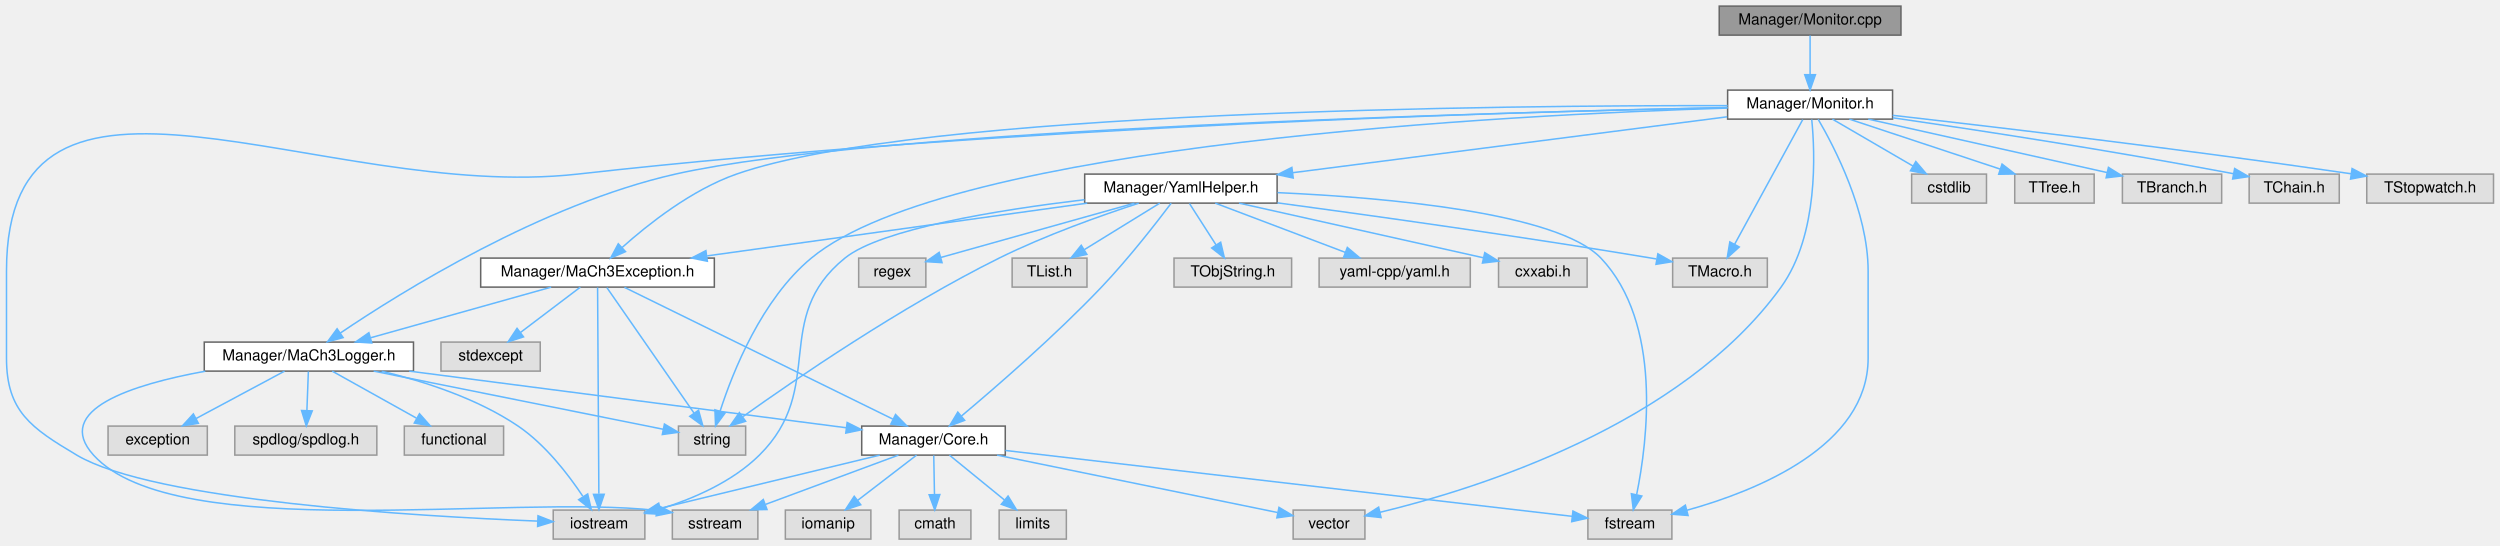
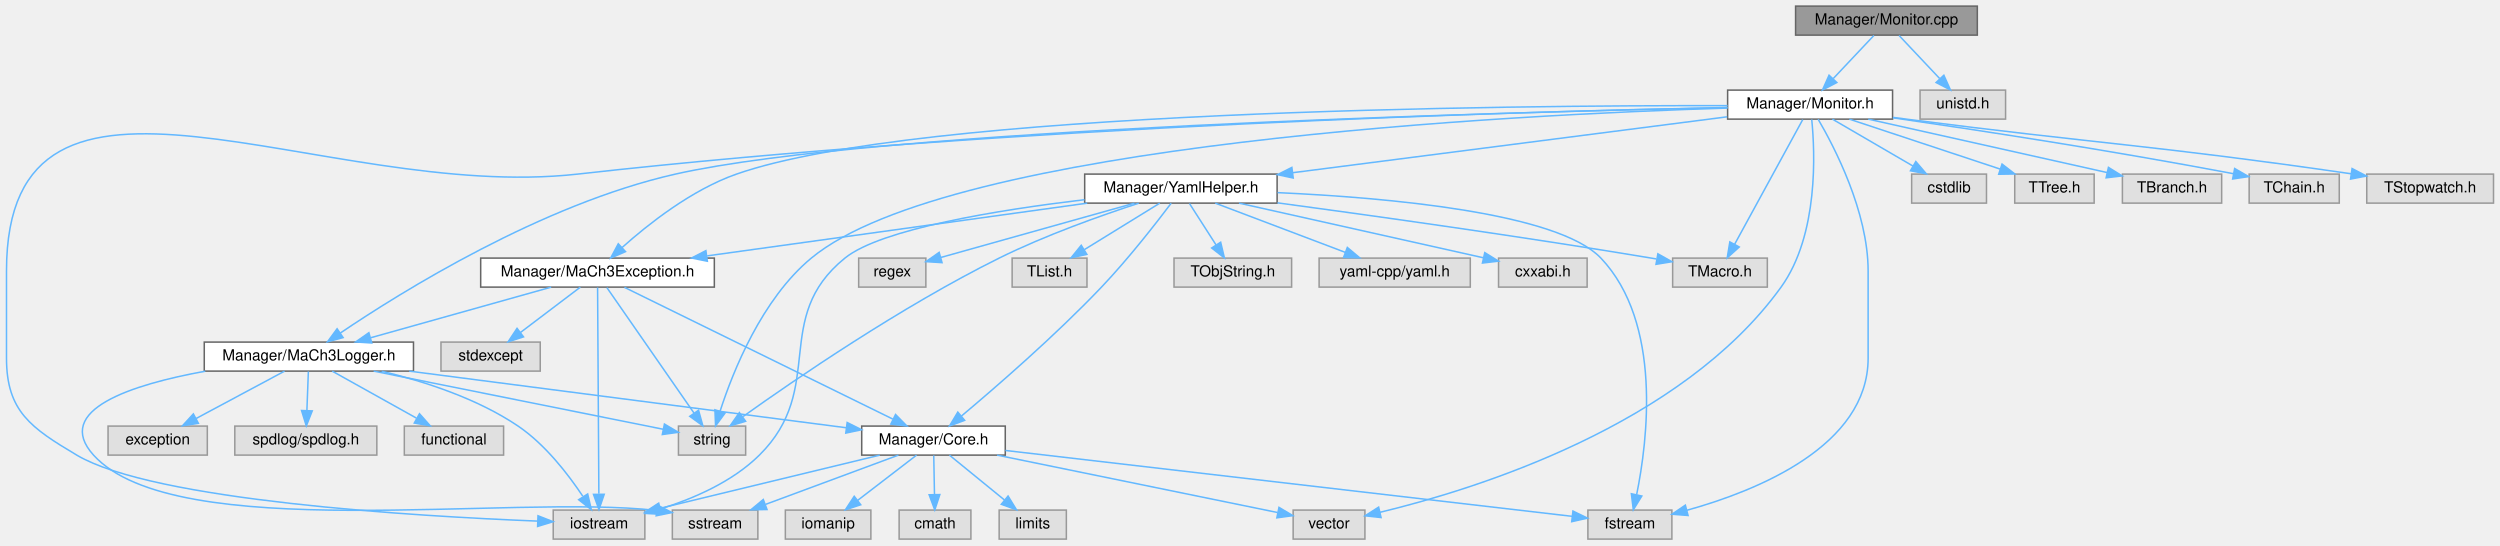
<svg xmlns="http://www.w3.org/2000/svg" xmlns:xlink="http://www.w3.org/1999/xlink" width="1637pt" height="357pt" viewBox="0.00 0.00 1636.50 357.00">
  <g id="graph0" class="graph" transform="scale(1 1) rotate(0) translate(4 353)">
    <g id="node1" class="node">
      <g id="a_node1">
        <a xlink:title=" ">
-           <polygon fill="#999999" stroke="#666666" points="1240.5,-349 1121.5,-349 1121.5,-330 1240.5,-330 1240.5,-349" />
-           <text text-anchor="middle" x="1181" y="-337" font-family="Helvetica,sans-Serif" font-size="10.00">Manager/Monitor.cpp</text>
+           <polygon fill="#999999" stroke="#666666" points="1290.5,-349 1171.5,-349 1171.5,-330 1290.5,-330 1290.5,-349" />
+           <text text-anchor="middle" x="1231" y="-337" font-family="Helvetica,sans-Serif" font-size="10.00">Manager/Monitor.cpp</text>
        </a>
      </g>
    </g>
    <g id="node2" class="node">
      <g id="a_node2">
        <a xlink:href="Monitor_8h.html" target="_top" xlink:title="System and monitoring utilities for printing system information and status updates.">
          <polygon fill="white" stroke="#666666" points="1235,-294 1127,-294 1127,-275 1235,-275 1235,-294" />
          <text text-anchor="middle" x="1181" y="-282" font-family="Helvetica,sans-Serif" font-size="10.00">Manager/Monitor.h</text>
        </a>
      </g>
    </g>
    <g id="edge1" class="edge">
-       <path fill="none" stroke="#63b8ff" d="M1181,-329.75C1181,-322.8 1181,-312.85 1181,-304.13" />
-       <polygon fill="#63b8ff" stroke="#63b8ff" points="1184.5,-304.09 1181,-294.09 1177.5,-304.09 1184.5,-304.09" />
+       <path fill="none" stroke="#63b8ff" d="M1222.74,-329.75C1215.54,-322.11 1204.89,-310.82 1196.15,-301.56" />
+       <polygon fill="#63b8ff" stroke="#63b8ff" points="1198.51,-298.96 1189.1,-294.09 1193.42,-303.76 1198.51,-298.96" />
+     </g>
+     <g id="node30" class="node">
+       <g id="a_node30">
+         <a xlink:title=" ">
+           <polygon fill="#e0e0e0" stroke="#999999" points="1309,-294 1253,-294 1253,-275 1309,-275 1309,-294" />
+           <text text-anchor="middle" x="1281" y="-282" font-family="Helvetica,sans-Serif" font-size="10.00">unistd.h</text>
+         </a>
+       </g>
+     </g>
+     <g id="edge45" class="edge">
+       <path fill="none" stroke="#63b8ff" d="M1239.26,-329.75C1246.46,-322.11 1257.11,-310.82 1265.85,-301.56" />
+       <polygon fill="#63b8ff" stroke="#63b8ff" points="1268.58,-303.76 1272.9,-294.09 1263.49,-298.96 1268.58,-303.76" />
    </g>
    <g id="node3" class="node">
      <g id="a_node3">
        <a xlink:title=" ">
          <polygon fill="#e0e0e0" stroke="#999999" points="418,-19 358,-19 358,0 418,0 418,-19" />
          <text text-anchor="middle" x="388" y="-7" font-family="Helvetica,sans-Serif" font-size="10.00">iostream</text>
        </a>
      </g>
    </g>
    <g id="edge2" class="edge">
      <path fill="none" stroke="#63b8ff" d="M1126.99,-282.63C996.97,-280.07 656.37,-270.65 374,-239 206.45,-220.22 0,-344.1 0,-175.5 0,-175.5 0,-175.5 0,-118.5 0,-83.65 16.05,-72.82 46,-55 96.23,-25.12 268.76,-14.93 347.83,-11.78" />
      <polygon fill="#63b8ff" stroke="#63b8ff" points="348.04,-15.28 357.9,-11.4 347.77,-8.28 348.04,-15.28" />
    </g>
    <g id="node4" class="node">
      <g id="a_node4">
        <a xlink:title=" ">
          <polygon fill="#e0e0e0" stroke="#999999" points="1090.5,-19 1035.5,-19 1035.5,0 1090.5,0 1090.5,-19" />
          <text text-anchor="middle" x="1063" y="-7" font-family="Helvetica,sans-Serif" font-size="10.00">fstream</text>
        </a>
      </g>
    </g>
    <g id="edge3" class="edge">
      <path fill="none" stroke="#63b8ff" d="M1186.28,-274.9C1196.73,-257.07 1219,-214.46 1219,-175.5 1219,-175.5 1219,-175.5 1219,-118.5 1219,-60.96 1146.37,-31.66 1100.22,-18.85" />
      <polygon fill="#63b8ff" stroke="#63b8ff" points="1101.09,-15.46 1090.53,-16.29 1099.31,-22.23 1101.09,-15.46" />
    </g>
    <g id="node5" class="node">
      <g id="a_node5">
        <a xlink:title=" ">
          <polygon fill="#e0e0e0" stroke="#999999" points="484,-74 440,-74 440,-55 484,-55 484,-74" />
          <text text-anchor="middle" x="462" y="-62" font-family="Helvetica,sans-Serif" font-size="10.00">string</text>
        </a>
      </g>
    </g>
    <g id="edge4" class="edge">
      <path fill="none" stroke="#63b8ff" d="M1126.84,-282.24C986.98,-277.92 618.27,-259.48 527,-184 494.57,-157.18 475.67,-109.76 467.27,-83.78" />
      <polygon fill="#63b8ff" stroke="#63b8ff" points="470.57,-82.62 464.3,-74.09 463.88,-84.67 470.57,-82.62" />
    </g>
    <g id="node6" class="node">
      <g id="a_node6">
        <a xlink:title=" ">
          <polygon fill="#e0e0e0" stroke="#999999" points="889.5,-19 842.5,-19 842.5,0 889.5,0 889.5,-19" />
          <text text-anchor="middle" x="866" y="-7" font-family="Helvetica,sans-Serif" font-size="10.00">vector</text>
        </a>
      </g>
    </g>
    <g id="edge5" class="edge">
      <path fill="none" stroke="#63b8ff" d="M1182.07,-274.78C1184.19,-253.72 1186.73,-199.32 1162,-165 1096.68,-74.34 961.9,-32.61 899.3,-17.53" />
      <polygon fill="#63b8ff" stroke="#63b8ff" points="900.07,-14.11 889.54,-15.25 898.48,-20.93 900.07,-14.11" />
    </g>
    <g id="node7" class="node">
      <g id="a_node7">
        <a xlink:title=" ">
          <polygon fill="#e0e0e0" stroke="#999999" points="1296.5,-239 1247.5,-239 1247.5,-220 1296.5,-220 1296.5,-239" />
          <text text-anchor="middle" x="1272" y="-227" font-family="Helvetica,sans-Serif" font-size="10.00">cstdlib</text>
        </a>
      </g>
    </g>
    <g id="edge6" class="edge">
      <path fill="none" stroke="#63b8ff" d="M1195.62,-274.98C1209.86,-266.69 1231.75,-253.94 1248.45,-244.22" />
      <polygon fill="#63b8ff" stroke="#63b8ff" points="1250.23,-247.23 1257.11,-239.17 1246.71,-241.18 1250.23,-247.23" />
    </g>
    <g id="node8" class="node">
      <g id="a_node8">
        <a xlink:href="MaCh3Logger_8h.html" target="_top" xlink:title="KS: Based on this https://github.com/gabime/spdlog/blob/a2b4262090fd3f005c2315dcb5be2f0f1774a005/incl...">
          <polygon fill="white" stroke="#666666" points="266.5,-129 129.5,-129 129.5,-110 266.5,-110 266.5,-129" />
          <text text-anchor="middle" x="198" y="-117" font-family="Helvetica,sans-Serif" font-size="10.00">Manager/MaCh3Logger.h</text>
        </a>
      </g>
    </g>
    <g id="edge7" class="edge">
      <path fill="none" stroke="#63b8ff" d="M1126.79,-282.53C978.64,-279.5 569.25,-268.63 438,-239 350.53,-219.25 258.56,-161.94 218.58,-134.92" />
      <polygon fill="#63b8ff" stroke="#63b8ff" points="220.43,-131.95 210.2,-129.19 216.48,-137.73 220.43,-131.95" />
    </g>
    <g id="node17" class="node">
      <g id="a_node17">
        <a xlink:href="MaCh3Exception_8h.html" target="_top" xlink:title=" ">
          <polygon fill="white" stroke="#666666" points="463.5,-184 310.5,-184 310.5,-165 463.5,-165 463.5,-184" />
          <text text-anchor="middle" x="387" y="-172" font-family="Helvetica,sans-Serif" font-size="10.00">Manager/MaCh3Exception.h</text>
        </a>
      </g>
    </g>
    <g id="edge22" class="edge">
      <path fill="none" stroke="#63b8ff" d="M1126.99,-283.82C983.84,-284.09 597.56,-280.79 478,-239 448.62,-228.73 420.08,-206.13 403.02,-190.86" />
      <polygon fill="#63b8ff" stroke="#63b8ff" points="405.34,-188.23 395.61,-184.03 400.6,-193.38 405.34,-188.23" />
    </g>
    <g id="node19" class="node">
      <g id="a_node19">
        <a xlink:href="YamlHelper_8h.html" target="_top" xlink:title="Utility functions for handling YAML nodes.">
          <polygon fill="white" stroke="#666666" points="832,-239 706,-239 706,-220 832,-220 832,-239" />
          <text text-anchor="middle" x="769" y="-227" font-family="Helvetica,sans-Serif" font-size="10.00">Manager/YamlHelper.h</text>
        </a>
      </g>
    </g>
    <g id="edge28" class="edge">
      <path fill="none" stroke="#63b8ff" d="M1126.71,-276.52C1053.79,-267.14 923.96,-250.43 842.38,-239.94" />
      <polygon fill="#63b8ff" stroke="#63b8ff" points="842.55,-236.43 832.19,-238.63 841.66,-243.38 842.55,-236.43" />
    </g>
    <g id="node22" class="node">
      <g id="a_node22">
        <a xlink:title=" ">
          <polygon fill="#e0e0e0" stroke="#999999" points="1153,-184 1091,-184 1091,-165 1153,-165 1153,-184" />
          <text text-anchor="middle" x="1122" y="-172" font-family="Helvetica,sans-Serif" font-size="10.00">TMacro.h</text>
        </a>
      </g>
    </g>
    <g id="edge42" class="edge">
      <path fill="none" stroke="#63b8ff" d="M1176.17,-274.66C1166.44,-256.85 1144.32,-216.37 1131.56,-193.01" />
      <polygon fill="#63b8ff" stroke="#63b8ff" points="1134.6,-191.26 1126.73,-184.16 1128.45,-194.61 1134.6,-191.26" />
    </g>
    <g id="node26" class="node">
      <g id="a_node26">
        <a xlink:title=" ">
          <polygon fill="#e0e0e0" stroke="#999999" points="1367,-239 1315,-239 1315,-220 1367,-220 1367,-239" />
          <text text-anchor="middle" x="1341" y="-227" font-family="Helvetica,sans-Serif" font-size="10.00">TTree.h</text>
        </a>
      </g>
    </g>
    <g id="edge40" class="edge">
      <path fill="none" stroke="#63b8ff" d="M1206.71,-274.98C1233.45,-266.13 1275.53,-252.19 1305.45,-242.28" />
      <polygon fill="#63b8ff" stroke="#63b8ff" points="1306.7,-245.55 1315.09,-239.08 1304.5,-238.9 1306.7,-245.55" />
    </g>
    <g id="node27" class="node">
      <g id="a_node27">
        <a xlink:title=" ">
          <polygon fill="#e0e0e0" stroke="#999999" points="1450.5,-239 1385.5,-239 1385.5,-220 1450.5,-220 1450.5,-239" />
          <text text-anchor="middle" x="1418" y="-227" font-family="Helvetica,sans-Serif" font-size="10.00">TBranch.h</text>
        </a>
      </g>
    </g>
    <g id="edge41" class="edge">
      <path fill="none" stroke="#63b8ff" d="M1219.08,-274.98C1261.81,-265.43 1330.95,-249.97 1375.44,-240.02" />
      <polygon fill="#63b8ff" stroke="#63b8ff" points="1376.36,-243.4 1385.36,-237.8 1374.83,-236.57 1376.36,-243.4" />
    </g>
    <g id="node28" class="node">
      <g id="a_node28">
        <a xlink:title=" ">
          <polygon fill="#e0e0e0" stroke="#999999" points="1527.5,-239 1468.5,-239 1468.5,-220 1527.5,-220 1527.5,-239" />
          <text text-anchor="middle" x="1498" y="-227" font-family="Helvetica,sans-Serif" font-size="10.00">TChain.h</text>
        </a>
      </g>
    </g>
    <g id="edge43" class="edge">
      <path fill="none" stroke="#63b8ff" d="M1235.18,-275.87C1289.38,-268.02 1375.34,-254.94 1458.32,-239.23" />
      <polygon fill="#63b8ff" stroke="#63b8ff" points="1459,-242.67 1468.17,-237.36 1457.69,-235.79 1459,-242.67" />
    </g>
    <g id="node29" class="node">
      <g id="a_node29">
        <a xlink:title=" ">
          <polygon fill="#e0e0e0" stroke="#999999" points="1628.5,-239 1545.5,-239 1545.5,-220 1628.5,-220 1628.5,-239" />
          <text text-anchor="middle" x="1587" y="-227" font-family="Helvetica,sans-Serif" font-size="10.00">TStopwatch.h</text>
        </a>
      </g>
    </g>
    <g id="edge44" class="edge">
-       <path fill="none" stroke="#63b8ff" d="M1235.08,-277.49C1302.89,-269.79 1422.95,-255.6 1535.14,-239.22" />
-       <polygon fill="#63b8ff" stroke="#63b8ff" points="1535.89,-242.65 1545.28,-237.73 1534.88,-235.72 1535.89,-242.65" />
+       <path fill="none" stroke="#63b8ff" d="M1235.29,-276.13C1238.24,-275.75 1241.15,-275.37 1244,-275 1370.95,-258.64 1405.51,-258.02 1535.35,-239.19" />
+       <polygon fill="#63b8ff" stroke="#63b8ff" points="1535.89,-242.65 1545.28,-237.74 1534.88,-235.72 1535.89,-242.65" />
    </g>
    <g id="edge8" class="edge">
      <path fill="none" stroke="#63b8ff" d="M245.65,-109.93C273.43,-103.32 308.17,-92.14 335,-74 352.78,-61.97 367.87,-42.34 377.35,-28.08" />
      <polygon fill="#63b8ff" stroke="#63b8ff" points="380.56,-29.55 382.97,-19.23 374.66,-25.79 380.56,-29.55" />
    </g>
    <g id="edge11" class="edge">
      <path fill="none" stroke="#63b8ff" d="M240.42,-109.98C293.26,-99.38 382.38,-81.48 429.9,-71.94" />
      <polygon fill="#63b8ff" stroke="#63b8ff" points="430.82,-75.33 439.93,-69.93 429.44,-68.47 430.82,-75.33" />
    </g>
    <g id="node9" class="node">
      <g id="a_node9">
        <a xlink:title=" ">
          <polygon fill="#e0e0e0" stroke="#999999" points="492,-19 436,-19 436,0 492,0 492,-19" />
          <text text-anchor="middle" x="464" y="-7" font-family="Helvetica,sans-Serif" font-size="10.00">sstream</text>
        </a>
      </g>
    </g>
    <g id="edge9" class="edge">
      <path fill="none" stroke="#63b8ff" d="M130.12,-109.93C81.94,-101.16 30.21,-84.52 57,-55 110.56,4.03 329.3,-29.7 425.75,-18.75" />
      <polygon fill="#63b8ff" stroke="#63b8ff" points="426.36,-22.2 435.79,-17.37 425.41,-15.27 426.36,-22.2" />
    </g>
    <g id="node10" class="node">
      <g id="a_node10">
        <a xlink:title=" ">
          <polygon fill="#e0e0e0" stroke="#999999" points="325.5,-74 260.5,-74 260.5,-55 325.5,-55 325.5,-74" />
          <text text-anchor="middle" x="293" y="-62" font-family="Helvetica,sans-Serif" font-size="10.00">functional</text>
        </a>
      </g>
    </g>
    <g id="edge10" class="edge">
      <path fill="none" stroke="#63b8ff" d="M213.26,-109.98C228.13,-101.69 250.98,-88.94 268.42,-79.22" />
      <polygon fill="#63b8ff" stroke="#63b8ff" points="270.43,-82.1 277.46,-74.17 267.02,-75.99 270.43,-82.1" />
    </g>
    <g id="node11" class="node">
      <g id="a_node11">
        <a xlink:title=" ">
          <polygon fill="#e0e0e0" stroke="#999999" points="131.5,-74 66.5,-74 66.5,-55 131.5,-55 131.5,-74" />
          <text text-anchor="middle" x="99" y="-62" font-family="Helvetica,sans-Serif" font-size="10.00">exception</text>
        </a>
      </g>
    </g>
    <g id="edge12" class="edge">
      <path fill="none" stroke="#63b8ff" d="M182.09,-109.98C166.45,-101.61 142.34,-88.7 124.12,-78.95" />
      <polygon fill="#63b8ff" stroke="#63b8ff" points="125.66,-75.8 115.2,-74.17 122.36,-81.98 125.66,-75.8" />
    </g>
    <g id="node12" class="node">
      <g id="a_node12">
        <a xlink:href="Core_8h.html" target="_top" xlink:title=" ">
          <polygon fill="white" stroke="#666666" points="654,-74 560,-74 560,-55 654,-55 654,-74" />
          <text text-anchor="middle" x="607" y="-62" font-family="Helvetica,sans-Serif" font-size="10.00">Manager/Core.h</text>
        </a>
      </g>
    </g>
    <g id="edge13" class="edge">
      <path fill="none" stroke="#63b8ff" d="M263.71,-109.98C342.86,-99.73 474.53,-82.67 549.71,-72.92" />
      <polygon fill="#63b8ff" stroke="#63b8ff" points="550.47,-76.35 559.94,-71.6 549.57,-69.41 550.47,-76.35" />
    </g>
    <g id="node16" class="node">
      <g id="a_node16">
        <a xlink:title=" ">
          <polygon fill="#e0e0e0" stroke="#999999" points="242.5,-74 149.5,-74 149.5,-55 242.5,-55 242.5,-74" />
          <text text-anchor="middle" x="196" y="-62" font-family="Helvetica,sans-Serif" font-size="10.00">spdlog/spdlog.h</text>
        </a>
      </g>
    </g>
    <g id="edge21" class="edge">
      <path fill="none" stroke="#63b8ff" d="M197.67,-109.75C197.41,-102.8 197.03,-92.85 196.7,-84.13" />
      <polygon fill="#63b8ff" stroke="#63b8ff" points="200.2,-83.95 196.32,-74.09 193.2,-84.21 200.2,-83.95" />
    </g>
    <g id="edge16" class="edge">
      <path fill="none" stroke="#63b8ff" d="M571.81,-54.98C532.58,-45.49 469.24,-30.16 428.11,-20.21" />
      <polygon fill="#63b8ff" stroke="#63b8ff" points="428.71,-16.75 418.16,-17.8 427.06,-23.55 428.71,-16.75" />
    </g>
    <g id="edge15" class="edge">
      <path fill="none" stroke="#63b8ff" d="M654.08,-58.03C744.86,-47.48 942.43,-24.51 1025.27,-14.89" />
      <polygon fill="#63b8ff" stroke="#63b8ff" points="1025.72,-18.36 1035.25,-13.73 1024.91,-11.4 1025.72,-18.36" />
    </g>
    <g id="edge17" class="edge">
      <path fill="none" stroke="#63b8ff" d="M648.61,-54.98C699.66,-44.54 785.21,-27.03 832.33,-17.39" />
      <polygon fill="#63b8ff" stroke="#63b8ff" points="833.23,-20.78 842.33,-15.34 831.83,-13.92 833.23,-20.78" />
    </g>
    <g id="edge14" class="edge">
      <path fill="none" stroke="#63b8ff" d="M584.02,-54.98C560.5,-46.27 523.71,-32.63 497.06,-22.75" />
      <polygon fill="#63b8ff" stroke="#63b8ff" points="497.99,-19.36 487.39,-19.17 495.55,-25.93 497.99,-19.36" />
    </g>
    <g id="node13" class="node">
      <g id="a_node13">
        <a xlink:title=" ">
          <polygon fill="#e0e0e0" stroke="#999999" points="566,-19 510,-19 510,0 566,0 566,-19" />
          <text text-anchor="middle" x="538" y="-7" font-family="Helvetica,sans-Serif" font-size="10.00">iomanip</text>
        </a>
      </g>
    </g>
    <g id="edge18" class="edge">
      <path fill="none" stroke="#63b8ff" d="M595.91,-54.98C585.51,-47 569.74,-34.88 557.28,-25.31" />
      <polygon fill="#63b8ff" stroke="#63b8ff" points="559.35,-22.49 549.29,-19.17 555.09,-28.04 559.35,-22.49" />
    </g>
    <g id="node14" class="node">
      <g id="a_node14">
        <a xlink:title=" ">
          <polygon fill="#e0e0e0" stroke="#999999" points="631.5,-19 584.5,-19 584.5,0 631.5,0 631.5,-19" />
          <text text-anchor="middle" x="608" y="-7" font-family="Helvetica,sans-Serif" font-size="10.00">cmath</text>
        </a>
      </g>
    </g>
    <g id="edge19" class="edge">
      <path fill="none" stroke="#63b8ff" d="M607.17,-54.75C607.3,-47.8 607.48,-37.85 607.65,-29.13" />
      <polygon fill="#63b8ff" stroke="#63b8ff" points="611.15,-29.15 607.84,-19.09 604.15,-29.02 611.15,-29.15" />
    </g>
    <g id="node15" class="node">
      <g id="a_node15">
        <a xlink:title=" ">
          <polygon fill="#e0e0e0" stroke="#999999" points="694,-19 650,-19 650,0 694,0 694,-19" />
          <text text-anchor="middle" x="672" y="-7" font-family="Helvetica,sans-Serif" font-size="10.00">limits</text>
        </a>
      </g>
    </g>
    <g id="edge20" class="edge">
      <path fill="none" stroke="#63b8ff" d="M617.44,-54.98C627.15,-47.07 641.82,-35.11 653.5,-25.58" />
      <polygon fill="#63b8ff" stroke="#63b8ff" points="655.83,-28.2 661.37,-19.17 651.4,-22.78 655.83,-28.2" />
    </g>
    <g id="edge23" class="edge">
      <path fill="none" stroke="#63b8ff" d="M387.05,-164.74C387.21,-139.31 387.67,-65.08 387.88,-29.69" />
      <polygon fill="#63b8ff" stroke="#63b8ff" points="391.38,-29.33 387.95,-19.31 384.38,-29.29 391.38,-29.33" />
    </g>
    <g id="edge24" class="edge">
      <path fill="none" stroke="#63b8ff" d="M393.14,-164.66C405.62,-146.69 434.12,-105.64 450.28,-82.38" />
      <polygon fill="#63b8ff" stroke="#63b8ff" points="453.16,-84.37 455.99,-74.16 447.41,-80.38 453.16,-84.37" />
    </g>
    <g id="edge26" class="edge">
      <path fill="none" stroke="#63b8ff" d="M356.63,-164.98C324.63,-156.01 274.04,-141.82 238.62,-131.89" />
      <polygon fill="#63b8ff" stroke="#63b8ff" points="239.18,-128.41 228.6,-129.08 237.29,-135.15 239.18,-128.41" />
    </g>
    <g id="edge27" class="edge">
      <path fill="none" stroke="#63b8ff" d="M404.63,-164.84C443.1,-145.96 534.78,-100.96 580.34,-78.59" />
      <polygon fill="#63b8ff" stroke="#63b8ff" points="582.16,-81.6 589.59,-74.05 579.07,-75.31 582.16,-81.6" />
    </g>
    <g id="node18" class="node">
      <g id="a_node18">
        <a xlink:title=" ">
          <polygon fill="#e0e0e0" stroke="#999999" points="349.5,-129 284.5,-129 284.5,-110 349.5,-110 349.5,-129" />
          <text text-anchor="middle" x="317" y="-117" font-family="Helvetica,sans-Serif" font-size="10.00">stdexcept</text>
        </a>
      </g>
    </g>
    <g id="edge25" class="edge">
      <path fill="none" stroke="#63b8ff" d="M375.75,-164.98C365.2,-157 349.2,-144.88 336.56,-135.31" />
      <polygon fill="#63b8ff" stroke="#63b8ff" points="338.54,-132.42 328.45,-129.17 334.31,-138 338.54,-132.42" />
    </g>
    <g id="edge29" class="edge">
      <path fill="none" stroke="#63b8ff" d="M705.87,-222.25C649.64,-215.54 572.7,-203.18 549,-184 500.42,-144.68 537.39,-99 493,-55 475.28,-37.43 449.55,-26.38 428,-19.68" />
      <polygon fill="#63b8ff" stroke="#63b8ff" points="428.71,-16.24 418.13,-16.82 426.76,-22.96 428.71,-16.24" />
    </g>
    <g id="edge30" class="edge">
      <path fill="none" stroke="#63b8ff" d="M832.3,-226.87C904.37,-223.59 1015.77,-213.72 1044,-184 1084.3,-141.58 1074.61,-64.44 1067.42,-29.09" />
      <polygon fill="#63b8ff" stroke="#63b8ff" points="1070.81,-28.2 1065.24,-19.18 1063.97,-29.7 1070.81,-28.2" />
    </g>
    <g id="edge31" class="edge">
      <path fill="none" stroke="#63b8ff" d="M741.39,-219.96C716.84,-211.95 680.24,-198.99 650,-184 585.86,-152.21 515.93,-104.25 482.3,-80.26" />
      <polygon fill="#63b8ff" stroke="#63b8ff" points="483.98,-77.15 473.81,-74.16 479.89,-82.84 483.98,-77.15" />
    </g>
    <g id="edge35" class="edge">
      <path fill="none" stroke="#63b8ff" d="M762.65,-219.94C753.21,-207.42 734.68,-183.58 717,-165 686.61,-133.08 647.7,-99.37 625.23,-80.53" />
      <polygon fill="#63b8ff" stroke="#63b8ff" points="627.4,-77.78 617.48,-74.07 622.92,-83.16 627.4,-77.78" />
    </g>
    <g id="edge34" class="edge">
      <path fill="none" stroke="#63b8ff" d="M707.63,-219.98C639.78,-210.57 530.63,-195.43 458.85,-185.47" />
      <polygon fill="#63b8ff" stroke="#63b8ff" points="458.93,-181.95 448.54,-184.04 457.96,-188.88 458.93,-181.95" />
    </g>
    <g id="node20" class="node">
      <g id="a_node20">
        <a xlink:title=" ">
          <polygon fill="#e0e0e0" stroke="#999999" points="1035,-184 977,-184 977,-165 1035,-165 1035,-184" />
          <text text-anchor="middle" x="1006" y="-172" font-family="Helvetica,sans-Serif" font-size="10.00">cxxabi.h</text>
        </a>
      </g>
    </g>
    <g id="edge32" class="edge">
      <path fill="none" stroke="#63b8ff" d="M807.08,-219.98C851.02,-210.16 922.9,-194.08 967.17,-184.18" />
      <polygon fill="#63b8ff" stroke="#63b8ff" points="967.98,-187.59 976.98,-181.99 966.46,-180.76 967.98,-187.59" />
    </g>
    <g id="node21" class="node">
      <g id="a_node21">
        <a xlink:title=" ">
          <polygon fill="#e0e0e0" stroke="#999999" points="602,-184 558,-184 558,-165 602,-165 602,-184" />
          <text text-anchor="middle" x="580" y="-172" font-family="Helvetica,sans-Serif" font-size="10.00">regex</text>
        </a>
      </g>
    </g>
    <g id="edge33" class="edge">
      <path fill="none" stroke="#63b8ff" d="M738.63,-219.98C703.87,-210.24 647.19,-194.34 611.83,-184.43" />
      <polygon fill="#63b8ff" stroke="#63b8ff" points="612.6,-181.01 602.02,-181.68 610.71,-187.75 612.6,-181.01" />
    </g>
    <g id="edge36" class="edge">
      <path fill="none" stroke="#63b8ff" d="M832.24,-220.18C894.59,-211.78 992.53,-198.07 1077,-184 1078.1,-183.82 1079.21,-183.63 1080.33,-183.44" />
      <polygon fill="#63b8ff" stroke="#63b8ff" points="1081.33,-186.81 1090.56,-181.62 1080.1,-179.92 1081.33,-186.81" />
    </g>
    <g id="node23" class="node">
      <g id="a_node23">
        <a xlink:title=" ">
          <polygon fill="#e0e0e0" stroke="#999999" points="707.5,-184 658.5,-184 658.5,-165 707.5,-165 707.5,-184" />
          <text text-anchor="middle" x="683" y="-172" font-family="Helvetica,sans-Serif" font-size="10.00">TList.h</text>
        </a>
      </g>
    </g>
    <g id="edge37" class="edge">
      <path fill="none" stroke="#63b8ff" d="M755.18,-219.98C741.85,-211.77 721.42,-199.18 705.69,-189.49" />
      <polygon fill="#63b8ff" stroke="#63b8ff" points="707.42,-186.44 697.07,-184.17 703.75,-192.4 707.42,-186.44" />
    </g>
    <g id="node24" class="node">
      <g id="a_node24">
        <a xlink:title=" ">
          <polygon fill="#e0e0e0" stroke="#999999" points="841.5,-184 764.5,-184 764.5,-165 841.5,-165 841.5,-184" />
          <text text-anchor="middle" x="803" y="-172" font-family="Helvetica,sans-Serif" font-size="10.00">TObjString.h</text>
        </a>
      </g>
    </g>
    <g id="edge38" class="edge">
      <path fill="none" stroke="#63b8ff" d="M774.61,-219.75C779.32,-212.42 786.17,-201.73 791.97,-192.7" />
      <polygon fill="#63b8ff" stroke="#63b8ff" points="795.04,-194.4 797.49,-184.09 789.14,-190.62 795.04,-194.4" />
    </g>
    <g id="node25" class="node">
      <g id="a_node25">
        <a xlink:title=" ">
          <polygon fill="#e0e0e0" stroke="#999999" points="958.5,-184 859.5,-184 859.5,-165 958.5,-165 958.5,-184" />
          <text text-anchor="middle" x="909" y="-172" font-family="Helvetica,sans-Serif" font-size="10.00">yaml-cpp/yaml.h</text>
        </a>
      </g>
    </g>
    <g id="edge39" class="edge">
      <path fill="none" stroke="#63b8ff" d="M791.49,-219.98C814.52,-211.27 850.54,-197.63 876.63,-187.75" />
      <polygon fill="#63b8ff" stroke="#63b8ff" points="877.98,-190.98 886.1,-184.17 875.51,-184.44 877.98,-190.98" />
    </g>
  </g>
</svg>
